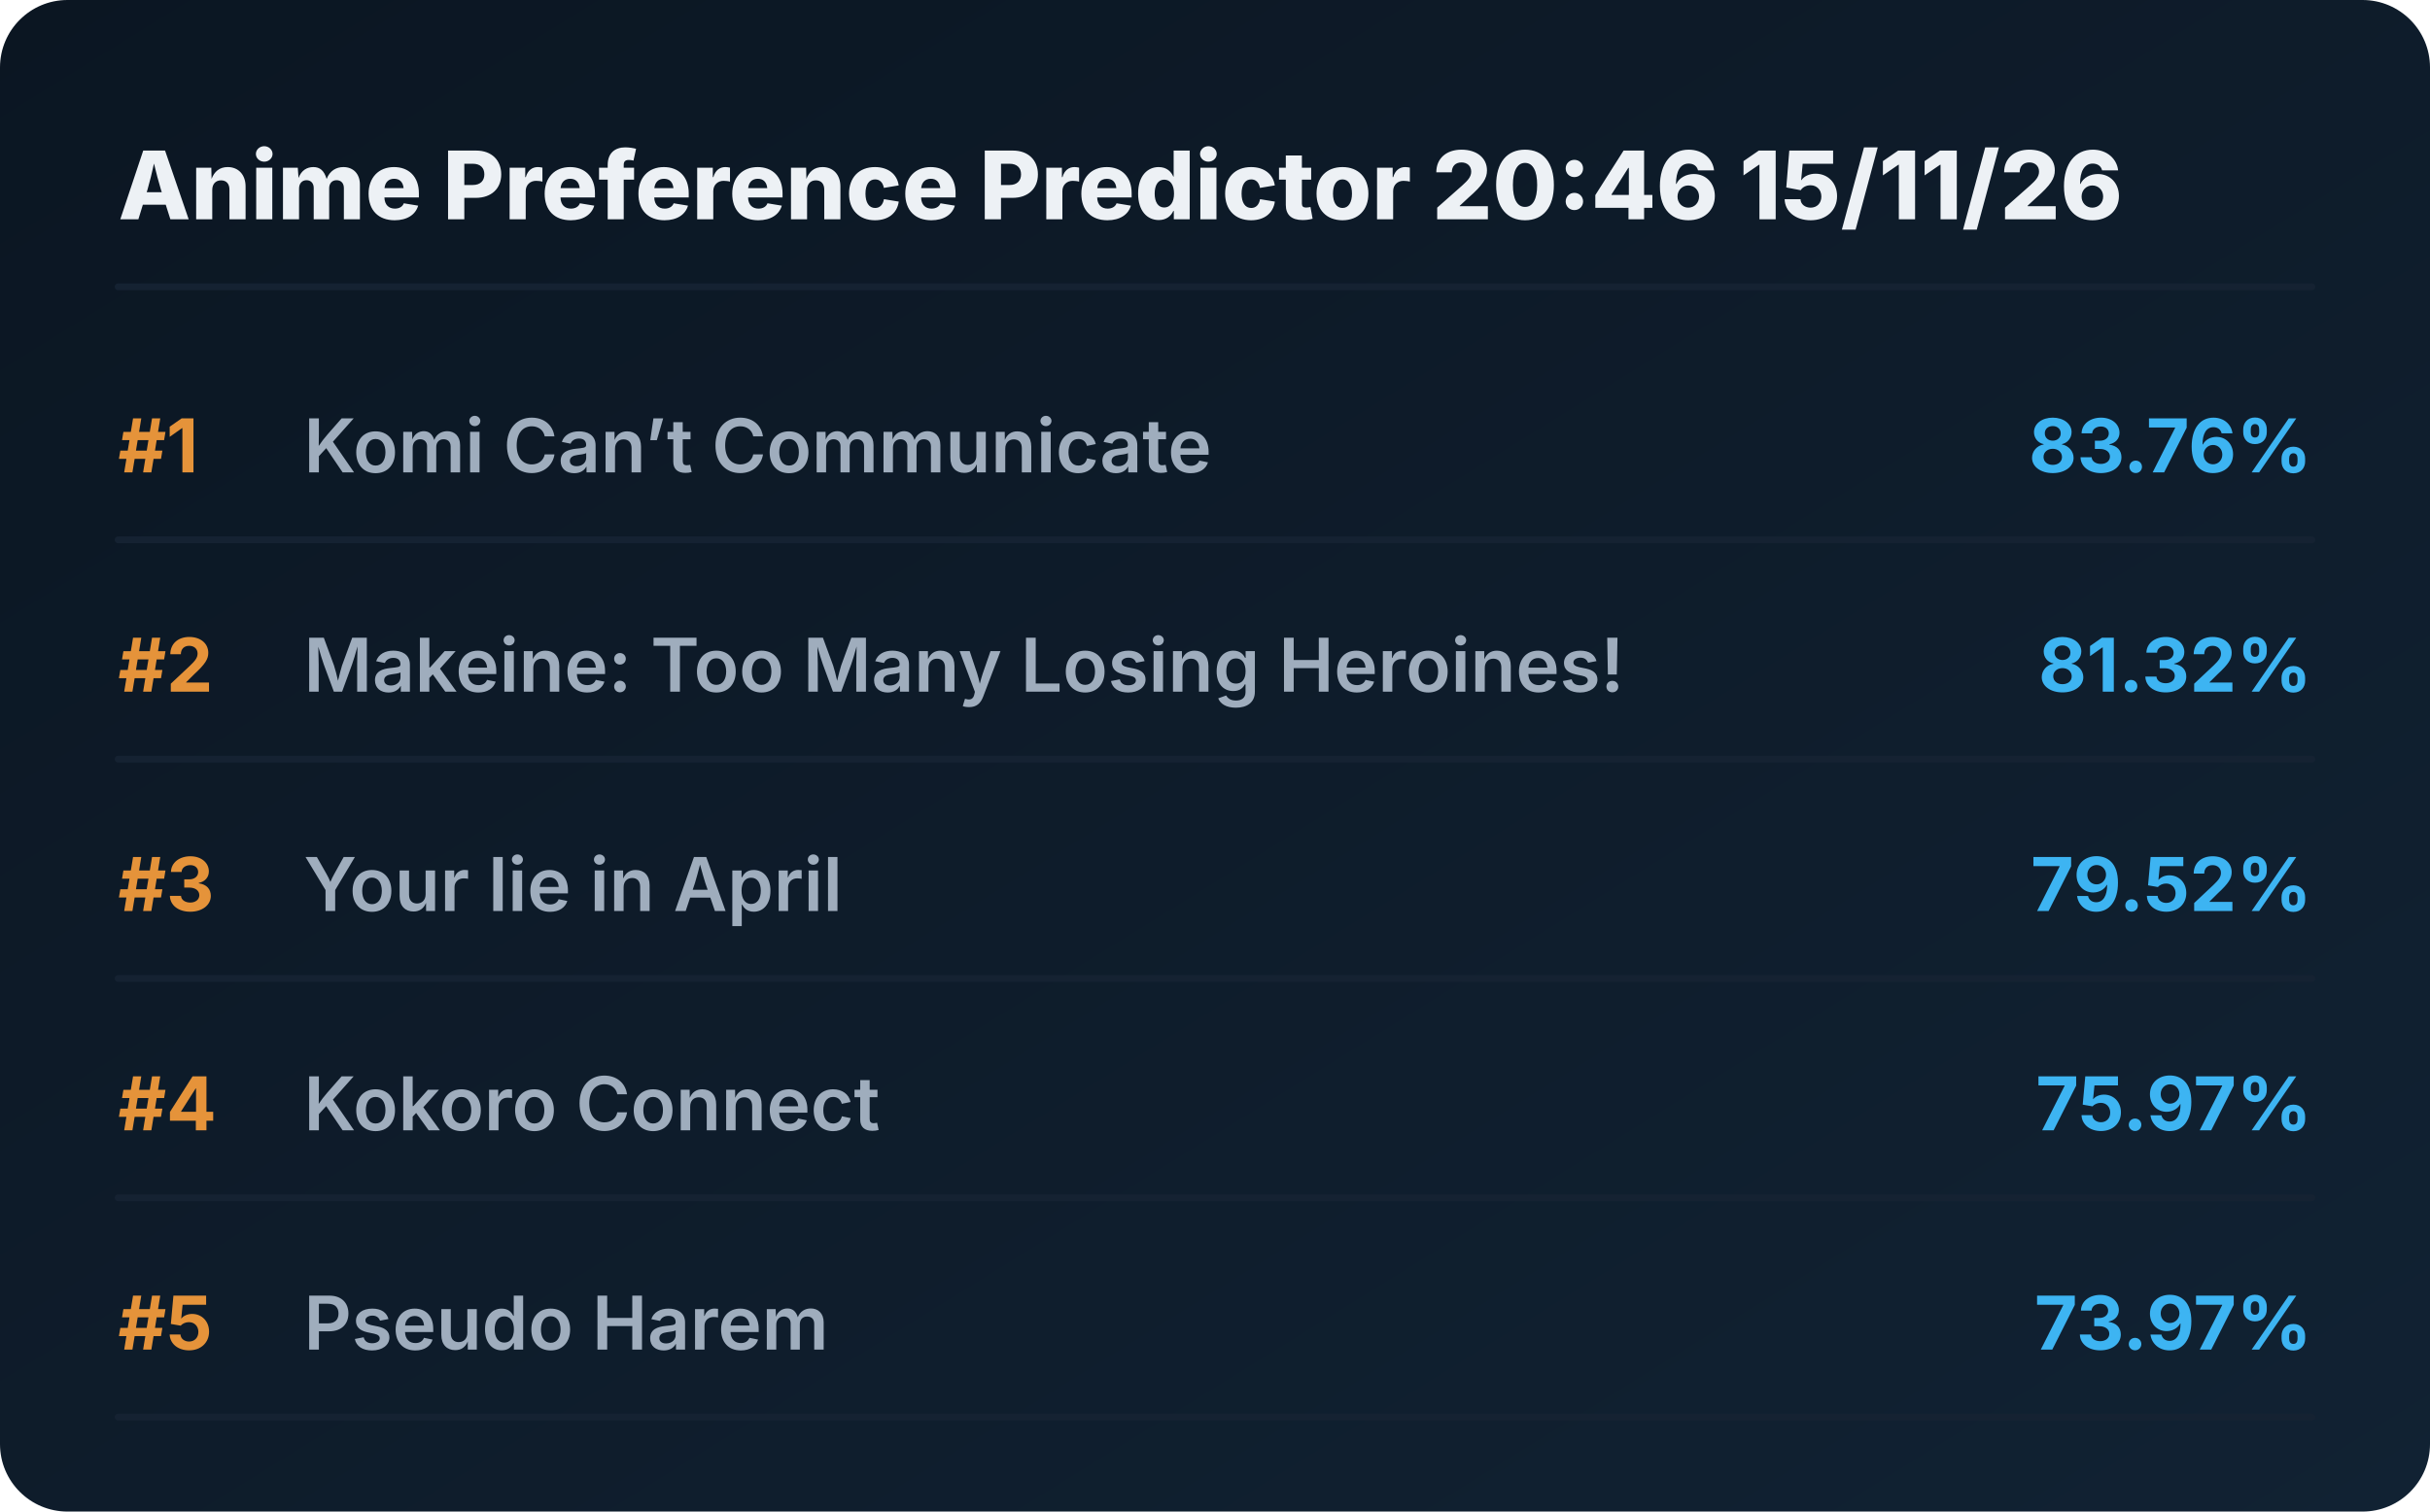
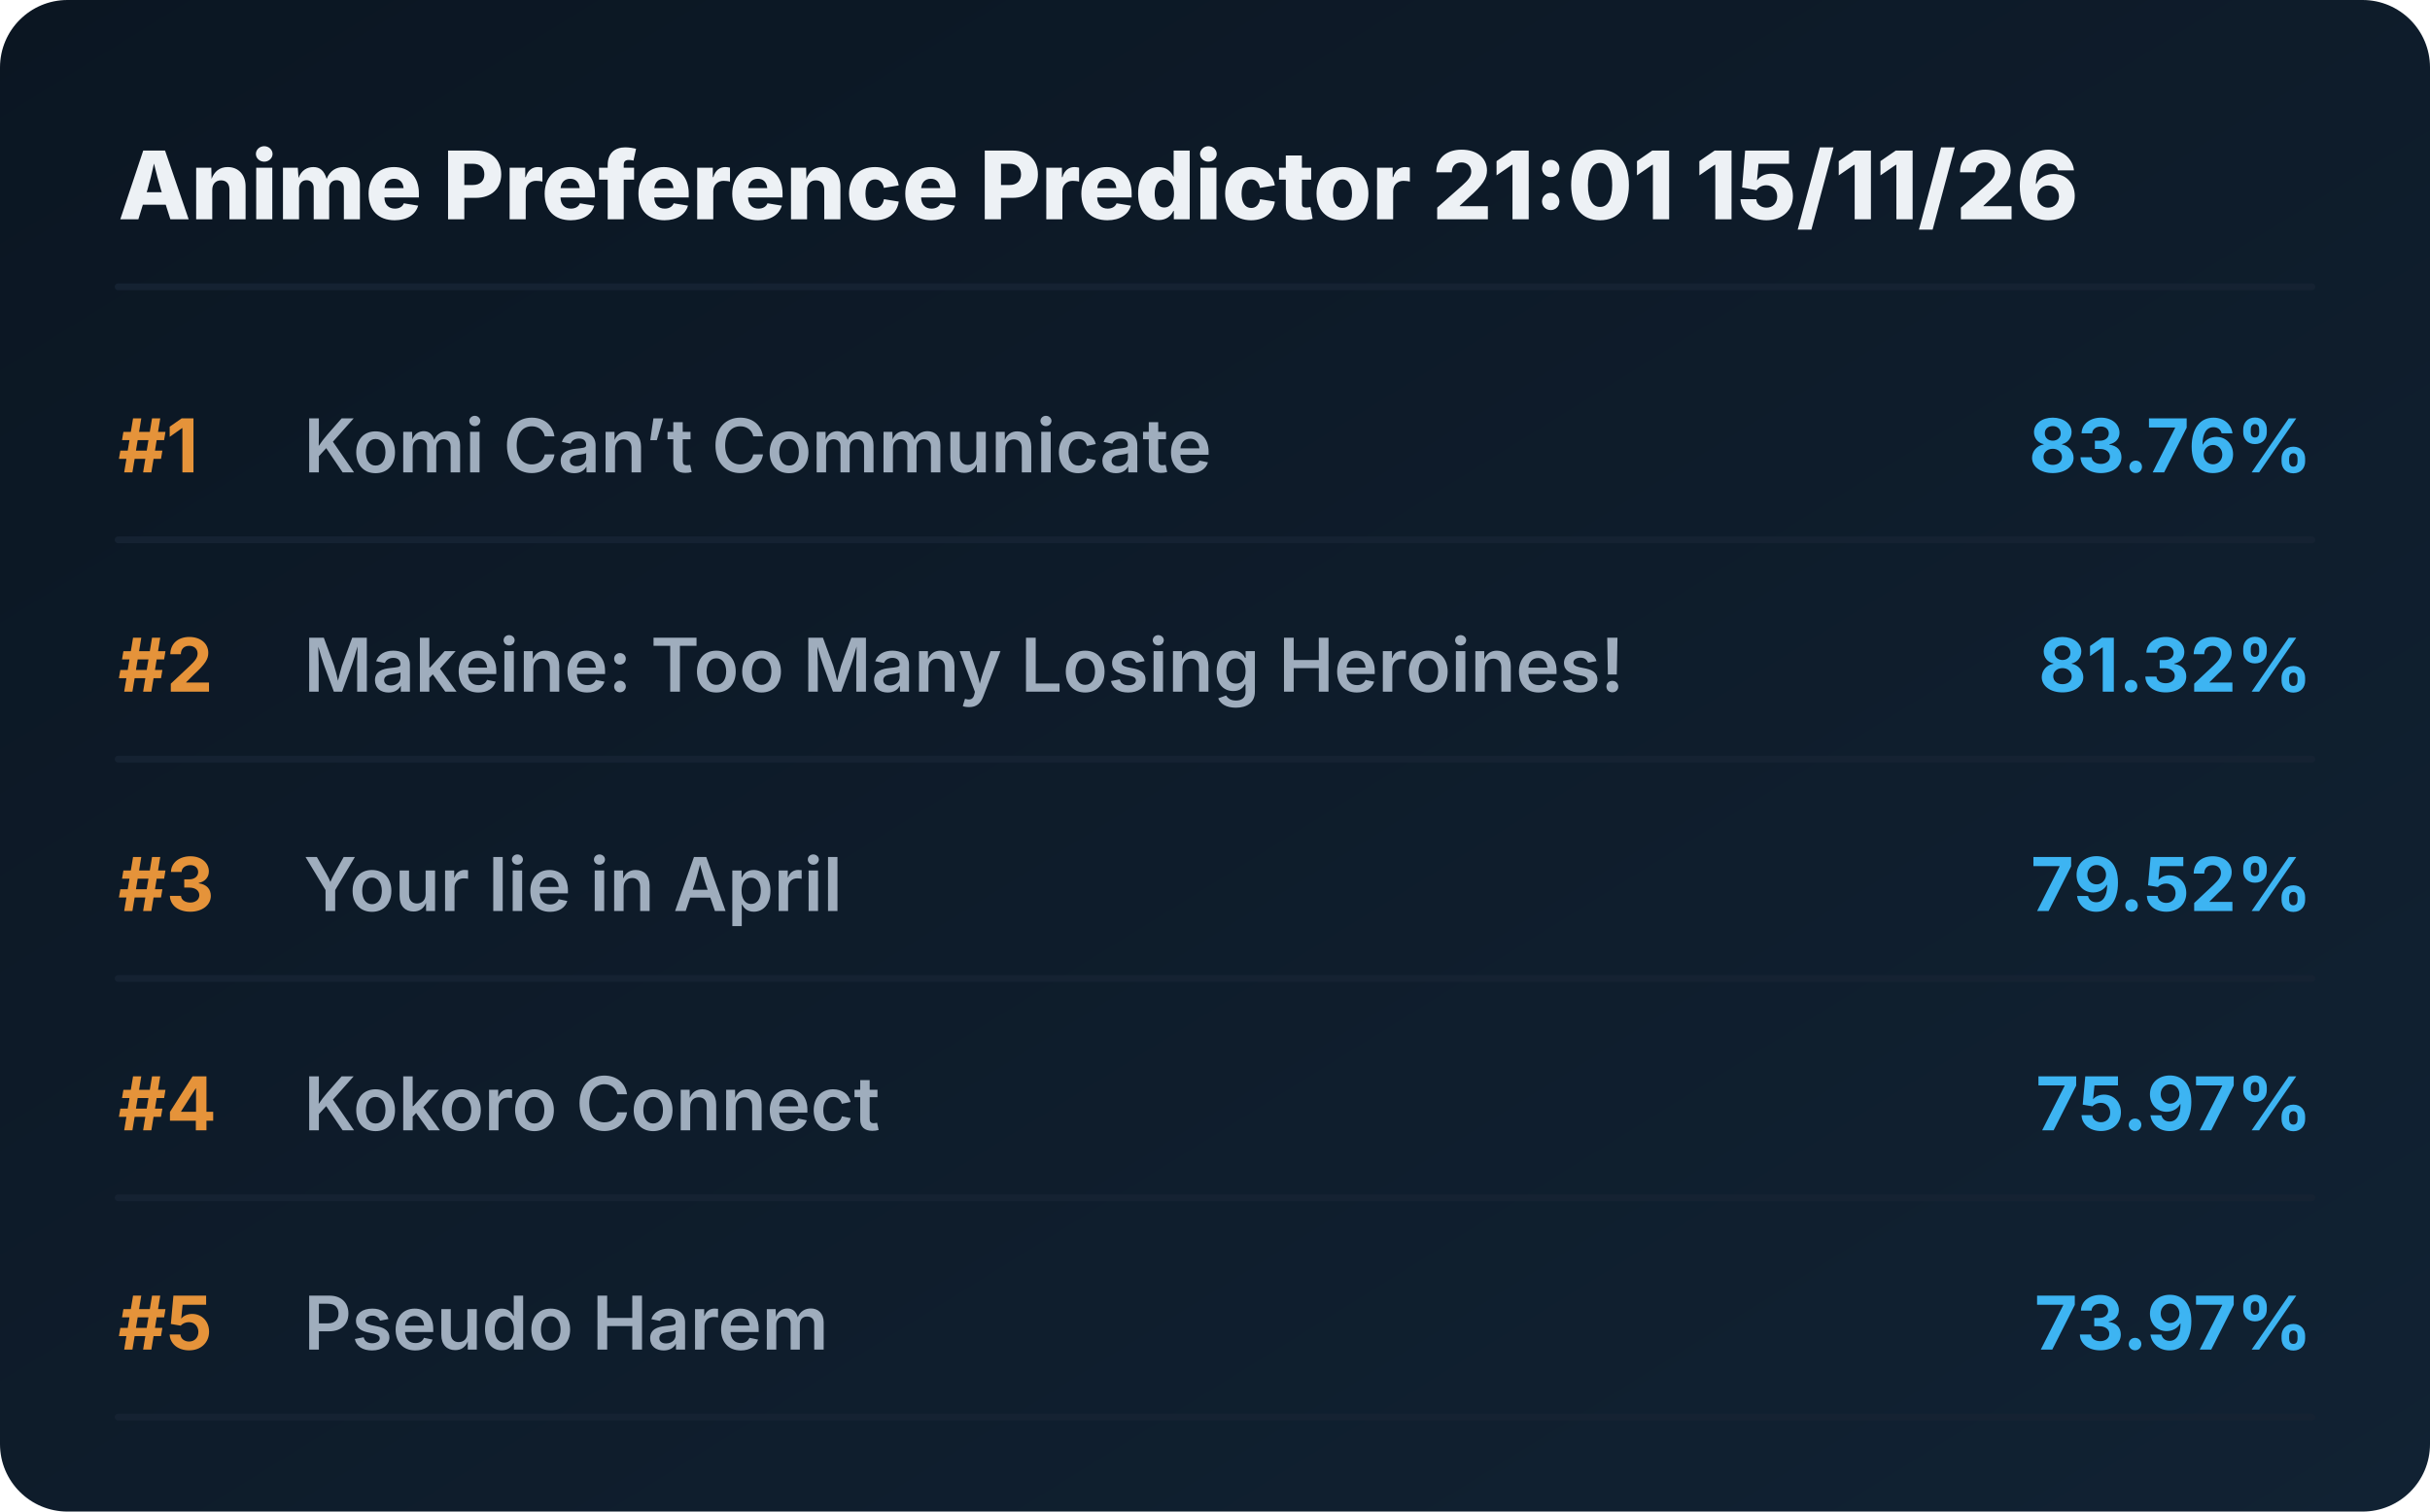
<svg xmlns="http://www.w3.org/2000/svg" viewBox="0 0 720 448" preserveAspectRatio="xMidYMid meet" style="width: 100%; height: auto; max-width: 720px;">
  <defs>
    <linearGradient id="boxGrad" x1="0%" y1="0%" x2="100%" y2="100%">
      <stop offset="0%" stop-color="#0b1622" />
      <stop offset="100%" stop-color="#112233" />
    </linearGradient>
    <clipPath id="titleClip">
      <rect x="90" y="0" width="510" height="100%" />
    </clipPath>
  </defs>
  <style>
    .bg { fill: url(#boxGrad); rx: 20px; }
    .header { font-family: 'Overpass', 'Inter', system-ui, sans-serif; font-weight: 800; font-size: 28px; fill: #edf1f5; }
    .rank { font-family: 'Overpass', 'Inter', system-ui, sans-serif; font-weight: 700; font-size: 22px; fill: #e5933a; }
    .title { font-family: 'Overpass', 'Inter', system-ui, sans-serif; font-weight: 600; font-size: 22px; fill: #9fadbd; }
    .score { font-family: 'Overpass', 'Inter', system-ui, sans-serif; font-weight: 700; font-size: 22px; fill: #3db4f2; }
    .line { stroke: #152232; stroke-width: 2; stroke-linecap: round; }
  </style>
  <rect class="bg" width="720" height="448" />
-   <text x="35" y="65" class="header">Anime Preference Predictor 20:46 15/11/26</text>
+   <text x="35" y="65" class="header">Anime Preference Predictor 21:01 15/11/26</text>
  <line x1="35" y1="85" x2="685" y2="85" class="line" />
  <g transform="translate(0, 0)">
    <text x="35" y="140" class="rank">#1</text>
    <text x="90" y="140" class="title">Komi Can’t Communicate</text>
    <text x="685" y="140" class="score" text-anchor="end">83.76%</text>
    <line x1="35" y1="160" x2="685" y2="160" class="line" />
  </g>
  <g transform="translate(0, 65)">
    <text x="35" y="140" class="rank">#2</text>
    <text x="90" y="140" class="title">Makeine: Too Many Losing Heroines!</text>
    <text x="685" y="140" class="score" text-anchor="end">81.32%</text>
    <line x1="35" y1="160" x2="685" y2="160" class="line" />
  </g>
  <g transform="translate(0, 130)">
    <text x="35" y="140" class="rank">#3</text>
    <text x="90" y="140" class="title">Your lie in April</text>
    <text x="685" y="140" class="score" text-anchor="end">79.52%</text>
    <line x1="35" y1="160" x2="685" y2="160" class="line" />
  </g>
  <g transform="translate(0, 195)">
    <text x="35" y="140" class="rank">#4</text>
    <text x="90" y="140" class="title">Kokoro Connect</text>
    <text x="685" y="140" class="score" text-anchor="end">75.97%</text>
    <line x1="35" y1="160" x2="685" y2="160" class="line" />
  </g>
  <g transform="translate(0, 260)">
    <text x="35" y="140" class="rank">#5</text>
    <text x="90" y="140" class="title">Pseudo Harem</text>
    <text x="685" y="140" class="score" text-anchor="end">73.97%</text>
    <line x1="35" y1="160" x2="685" y2="160" class="line" />
  </g>
</svg>
